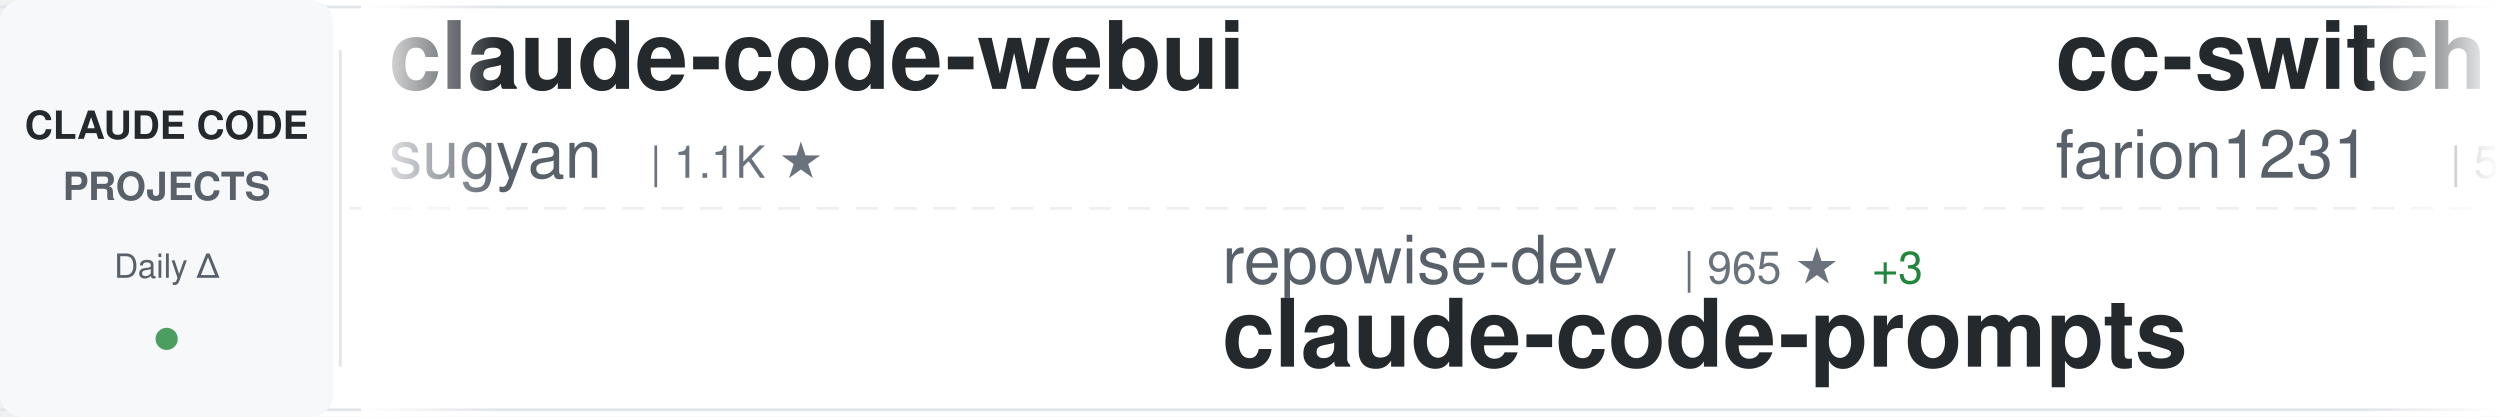
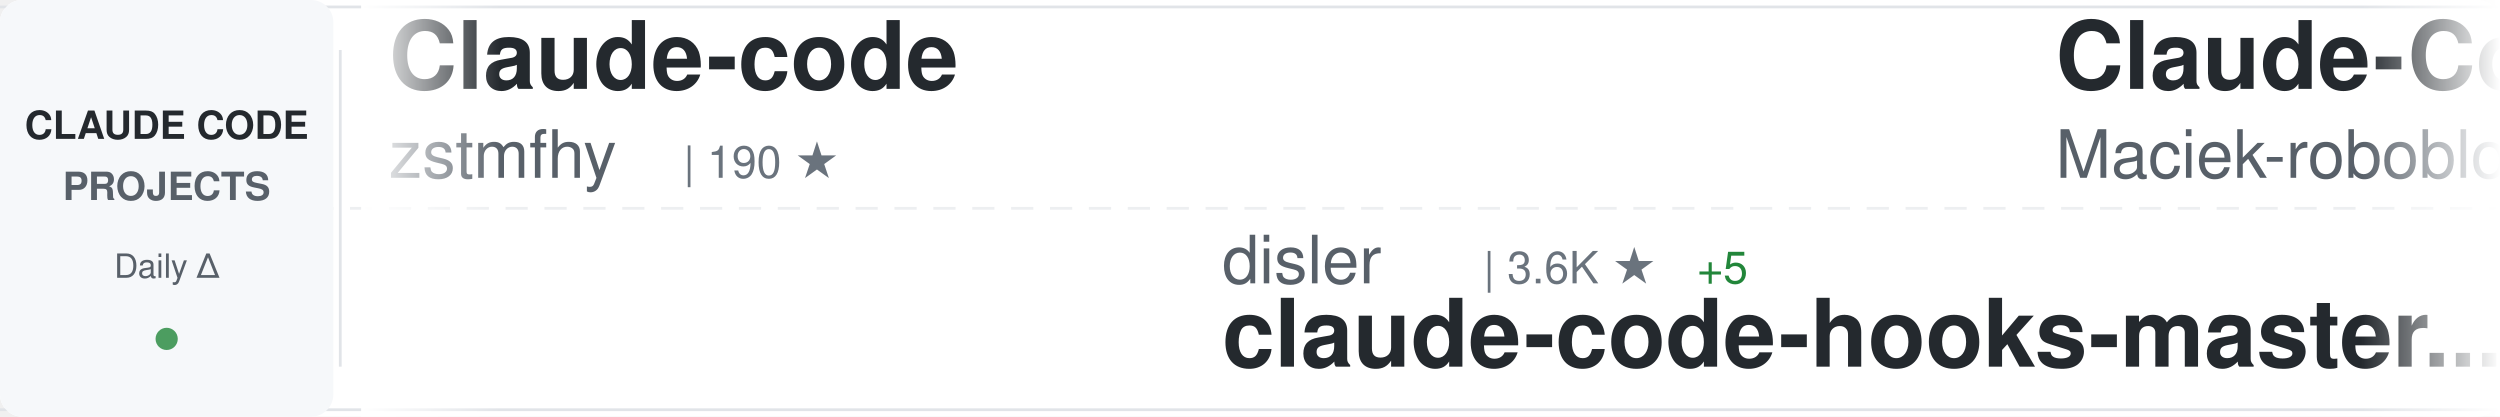
<svg xmlns="http://www.w3.org/2000/svg" width="900" height="150">
  <defs>
    <linearGradient id="awesomeLeftFade" x1="0%" y1="0%" x2="100%" y2="0%">
      <stop offset="0%" style="stop-color:#ffffff;stop-opacity:1" />
      <stop offset="100%" style="stop-color:#ffffff;stop-opacity:0" />
    </linearGradient>
    <linearGradient id="awesomeRightFade" x1="0%" y1="0%" x2="100%" y2="0%">
      <stop offset="0%" style="stop-color:#ffffff;stop-opacity:0" />
      <stop offset="100%" style="stop-color:#ffffff;stop-opacity:1" />
    </linearGradient>
  </defs>
  <rect width="900" height="150" fill="#ffffff" rx="8" />
  <rect x="0" y="2" width="900" height="1" fill="#e1e4e8" />
  <rect x="0" y="147" width="900" height="1" fill="#e1e4e8" />
  <line x1="0" y1="75" x2="900" y2="75" stroke="#e1e4e8" stroke-width="1" stroke-dasharray="8 6" opacity="0.6" />
  <rect x="0" y="0" width="120" height="150" fill="#f6f8fa" rx="8" />
  <text x="60" y="50" font-family="-apple-system, BlinkMacSystemFont, 'Segoe UI', Helvetica, Arial, sans-serif" font-size="14" font-weight="600" fill="#24292e" text-anchor="middle">CLAUDE CODE</text>
  <text x="60" y="72" font-family="-apple-system, BlinkMacSystemFont, 'Segoe UI', Helvetica, Arial, sans-serif" font-size="14" font-weight="600" fill="#586069" text-anchor="middle">PROJECTS</text>
  <text x="60" y="100" font-family="-apple-system, BlinkMacSystemFont, 'Segoe UI', Helvetica, Arial, sans-serif" font-size="12" font-weight="500" fill="#586069" text-anchor="middle">Daily Δ</text>
  <circle cx="60" cy="122" r="4" fill="#22863a" opacity="0.8" />
  <rect x="122" y="18" width="1" height="114" fill="#e1e4e8" />
  <clipPath id="awesomeTickerClip">
    <rect x="130" y="0" width="770" height="150" />
  </clipPath>
  <g clip-path="url(#awesomeTickerClip)">
    <g id="awesomeTickerItems">
      <animateTransform attributeName="transform" attributeType="XML" type="translate" from="0 0" to="-3000 0" dur="54s" repeatCount="indefinite" />
      <g transform="translate(0, 0)">
+         <text x="140" y="32" font-family="-apple-system, BlinkMacSystemFont, 'Segoe UI', Helvetica, Arial, sans-serif" font-size="34" font-weight="600" fill="#24292e">Claude-code</text>
+         <text x="140" y="64" font-family="-apple-system, BlinkMacSystemFont, 'Segoe UI', Helvetica, Arial, sans-serif" font-size="24" font-weight="400" fill="#586069">zstmfhy</text>
+         <text x="246" y="64" font-family="-apple-system, BlinkMacSystemFont, 'Segoe UI', Helvetica, Arial, sans-serif" font-size="16" font-weight="500" fill="#6a737d">| 190 ★</text>
+       </g>
+       <g transform="translate(300, 0)">
+         <text x="140" y="102" font-family="-apple-system, BlinkMacSystemFont, 'Segoe UI', Helvetica, Arial, sans-serif" font-size="24" font-weight="400" fill="#586069">disler</text>
+         <text x="234" y="102" font-family="-apple-system, BlinkMacSystemFont, 'Segoe UI', Helvetica, Arial, sans-serif" font-size="16" font-weight="500" fill="#6a737d">| 3.6K ★</text>
+         <text x="311" y="102" font-family="-apple-system, BlinkMacSystemFont, 'Segoe UI', Helvetica, Arial, sans-serif" font-size="16" font-weight="500" fill="#22863a"> +5</text>
+         <text x="140" y="132" font-family="-apple-system, BlinkMacSystemFont, 'Segoe UI', Helvetica, Arial, sans-serif" font-size="34" font-weight="600" fill="#24292e">claude-code-hooks-master...</text>
+       </g>
+       <g transform="translate(600, 0)">
+         <text x="140" y="32" font-family="-apple-system, BlinkMacSystemFont, 'Segoe UI', Helvetica, Arial, sans-serif" font-size="34" font-weight="600" fill="#24292e">Claude-Code-Usage-Monito...</text>
+         <text x="140" y="64" font-family="-apple-system, BlinkMacSystemFont, 'Segoe UI', Helvetica, Arial, sans-serif" font-size="24" font-weight="400" fill="#586069">Maciek-roboblog</text>
+         <text x="342" y="64" font-family="-apple-system, BlinkMacSystemFont, 'Segoe UI', Helvetica, Arial, sans-serif" font-size="16" font-weight="500" fill="#6a737d">| 7.8K ★</text>
+         <text x="419" y="64" font-family="-apple-system, BlinkMacSystemFont, 'Segoe UI', Helvetica, Arial, sans-serif" font-size="16" font-weight="500" fill="#22863a"> +11</text>
+       </g>
+       <g transform="translate(900, 0)">
+         <text x="140" y="102" font-family="-apple-system, BlinkMacSystemFont, 'Segoe UI', Helvetica, Arial, sans-serif" font-size="24" font-weight="400" fill="#586069">ding113</text>
+         <text x="246" y="102" font-family="-apple-system, BlinkMacSystemFont, 'Segoe UI', Helvetica, Arial, sans-serif" font-size="16" font-weight="500" fill="#6a737d">| 2.7K ★</text>
+         <text x="323" y="102" font-family="-apple-system, BlinkMacSystemFont, 'Segoe UI', Helvetica, Arial, sans-serif" font-size="16" font-weight="500" fill="#22863a"> +12</text>
+         <text x="140" y="132" font-family="-apple-system, BlinkMacSystemFont, 'Segoe UI', Helvetica, Arial, sans-serif" font-size="34" font-weight="600" fill="#24292e">claude-code-hub</text>
+       </g>
+       <g transform="translate(1200, 0)">
+         <text x="140" y="32" font-family="-apple-system, BlinkMacSystemFont, 'Segoe UI', Helvetica, Arial, sans-serif" font-size="34" font-weight="600" fill="#24292e">cc-switch</text>
+         <text x="140" y="64" font-family="-apple-system, BlinkMacSystemFont, 'Segoe UI', Helvetica, Arial, sans-serif" font-size="24" font-weight="400" fill="#586069">farion1231</text>
+         <text x="282" y="64" font-family="-apple-system, BlinkMacSystemFont, 'Segoe UI', Helvetica, Arial, sans-serif" font-size="16" font-weight="500" fill="#6a737d">| 51.3K ★</text>
+         <text x="368" y="64" font-family="-apple-system, BlinkMacSystemFont, 'Segoe UI', Helvetica, Arial, sans-serif" font-size="16" font-weight="500" fill="#22863a"> +661</text>
+       </g>
+       <g transform="translate(1500, 0)">
+         <text x="140" y="102" font-family="-apple-system, BlinkMacSystemFont, 'Segoe UI', Helvetica, Arial, sans-serif" font-size="24" font-weight="400" fill="#586069">anthropics</text>
+         <text x="282" y="102" font-family="-apple-system, BlinkMacSystemFont, 'Segoe UI', Helvetica, Arial, sans-serif" font-size="16" font-weight="500" fill="#6a737d">| 17.8K ★</text>
+         <text x="368" y="102" font-family="-apple-system, BlinkMacSystemFont, 'Segoe UI', Helvetica, Arial, sans-serif" font-size="16" font-weight="500" fill="#22863a"> +72</text>
+         <text x="140" y="132" font-family="-apple-system, BlinkMacSystemFont, 'Segoe UI', Helvetica, Arial, sans-serif" font-size="34" font-weight="600" fill="#24292e">claude-plugins-official</text>
+       </g>
+       <g transform="translate(1800, 0)">
        <text x="140" y="32" font-family="-apple-system, BlinkMacSystemFont, 'Segoe UI', Helvetica, Arial, sans-serif" font-size="34" font-weight="600" fill="#24292e">claude-code-webui</text>
        <text x="140" y="64" font-family="-apple-system, BlinkMacSystemFont, 'Segoe UI', Helvetica, Arial, sans-serif" font-size="24" font-weight="400" fill="#586069">sugyan</text>
        <text x="234" y="64" font-family="-apple-system, BlinkMacSystemFont, 'Segoe UI', Helvetica, Arial, sans-serif" font-size="16" font-weight="500" fill="#6a737d">| 1.1K ★</text>
      </g>
-       <g transform="translate(300, 0)">
-         <text x="140" y="102" font-family="-apple-system, BlinkMacSystemFont, 'Segoe UI', Helvetica, Arial, sans-serif" font-size="24" font-weight="400" fill="#586069">repowise-dev</text>
-         <text x="306" y="102" font-family="-apple-system, BlinkMacSystemFont, 'Segoe UI', Helvetica, Arial, sans-serif" font-size="16" font-weight="500" fill="#6a737d">| 965 ★</text>
-         <text x="374" y="102" font-family="-apple-system, BlinkMacSystemFont, 'Segoe UI', Helvetica, Arial, sans-serif" font-size="16" font-weight="500" fill="#22863a"> +3</text>
-         <text x="140" y="132" font-family="-apple-system, BlinkMacSystemFont, 'Segoe UI', Helvetica, Arial, sans-serif" font-size="34" font-weight="600" fill="#24292e">claude-code-prompts</text>
-       </g>
-       <g transform="translate(600, 0)">
-         <text x="140" y="32" font-family="-apple-system, BlinkMacSystemFont, 'Segoe UI', Helvetica, Arial, sans-serif" font-size="34" font-weight="600" fill="#24292e">cc-switch</text>
-         <text x="140" y="64" font-family="-apple-system, BlinkMacSystemFont, 'Segoe UI', Helvetica, Arial, sans-serif" font-size="24" font-weight="400" fill="#586069">farion1231</text>
-         <text x="282" y="64" font-family="-apple-system, BlinkMacSystemFont, 'Segoe UI', Helvetica, Arial, sans-serif" font-size="16" font-weight="500" fill="#6a737d">| 51.2K ★</text>
-         <text x="368" y="64" font-family="-apple-system, BlinkMacSystemFont, 'Segoe UI', Helvetica, Arial, sans-serif" font-size="16" font-weight="500" fill="#22863a"> +643</text>
-       </g>
-       <g transform="translate(900, 0)">
-         <text x="140" y="102" font-family="-apple-system, BlinkMacSystemFont, 'Segoe UI', Helvetica, Arial, sans-serif" font-size="24" font-weight="400" fill="#586069">pedrohcgs</text>
-         <text x="270" y="102" font-family="-apple-system, BlinkMacSystemFont, 'Segoe UI', Helvetica, Arial, sans-serif" font-size="16" font-weight="500" fill="#6a737d">| 985 ★</text>
-         <text x="338" y="102" font-family="-apple-system, BlinkMacSystemFont, 'Segoe UI', Helvetica, Arial, sans-serif" font-size="16" font-weight="500" fill="#22863a"> +3</text>
-         <text x="140" y="132" font-family="-apple-system, BlinkMacSystemFont, 'Segoe UI', Helvetica, Arial, sans-serif" font-size="34" font-weight="600" fill="#24292e">claude-code-my-workflow</text>
-       </g>
-       <g transform="translate(1200, 0)">
-         <text x="140" y="32" font-family="-apple-system, BlinkMacSystemFont, 'Segoe UI', Helvetica, Arial, sans-serif" font-size="34" font-weight="600" fill="#24292e">ralph</text>
-         <text x="140" y="64" font-family="-apple-system, BlinkMacSystemFont, 'Segoe UI', Helvetica, Arial, sans-serif" font-size="24" font-weight="400" fill="#586069">snarktank</text>
-         <text x="270" y="64" font-family="-apple-system, BlinkMacSystemFont, 'Segoe UI', Helvetica, Arial, sans-serif" font-size="16" font-weight="500" fill="#6a737d">| 17.8K ★</text>
-         <text x="356" y="64" font-family="-apple-system, BlinkMacSystemFont, 'Segoe UI', Helvetica, Arial, sans-serif" font-size="16" font-weight="500" fill="#22863a"> +38</text>
-       </g>
-       <g transform="translate(1500, 0)">
-         <text x="140" y="102" font-family="-apple-system, BlinkMacSystemFont, 'Segoe UI', Helvetica, Arial, sans-serif" font-size="24" font-weight="400" fill="#586069">777genius</text>
-         <text x="270" y="102" font-family="-apple-system, BlinkMacSystemFont, 'Segoe UI', Helvetica, Arial, sans-serif" font-size="16" font-weight="500" fill="#6a737d">| 899 ★</text>
-         <text x="140" y="132" font-family="-apple-system, BlinkMacSystemFont, 'Segoe UI', Helvetica, Arial, sans-serif" font-size="34" font-weight="600" fill="#24292e">claude-code-source-code</text>
-       </g>
-       <g transform="translate(1800, 0)">
-         <text x="140" y="32" font-family="-apple-system, BlinkMacSystemFont, 'Segoe UI', Helvetica, Arial, sans-serif" font-size="34" font-weight="600" fill="#24292e">claude-code-proxy</text>
-         <text x="140" y="64" font-family="-apple-system, BlinkMacSystemFont, 'Segoe UI', Helvetica, Arial, sans-serif" font-size="24" font-weight="400" fill="#586069">fuergaosi233</text>
-         <text x="306" y="64" font-family="-apple-system, BlinkMacSystemFont, 'Segoe UI', Helvetica, Arial, sans-serif" font-size="16" font-weight="500" fill="#6a737d">| 2.5K ★</text>
-         <text x="383" y="64" font-family="-apple-system, BlinkMacSystemFont, 'Segoe UI', Helvetica, Arial, sans-serif" font-size="16" font-weight="500" fill="#22863a"> +5</text>
-       </g>
      <g transform="translate(2100, 0)">
-         <text x="140" y="102" font-family="-apple-system, BlinkMacSystemFont, 'Segoe UI', Helvetica, Arial, sans-serif" font-size="24" font-weight="400" fill="#586069">forrestchang</text>
-         <text x="306" y="102" font-family="-apple-system, BlinkMacSystemFont, 'Segoe UI', Helvetica, Arial, sans-serif" font-size="16" font-weight="500" fill="#6a737d">| 86.5K ★</text>
-         <text x="392" y="102" font-family="-apple-system, BlinkMacSystemFont, 'Segoe UI', Helvetica, Arial, sans-serif" font-size="16" font-weight="500" fill="#22863a"> +3.7K</text>
-         <text x="140" y="132" font-family="-apple-system, BlinkMacSystemFont, 'Segoe UI', Helvetica, Arial, sans-serif" font-size="34" font-weight="600" fill="#24292e">andrej-karpathy-skills</text>
+         <text x="140" y="102" font-family="-apple-system, BlinkMacSystemFont, 'Segoe UI', Helvetica, Arial, sans-serif" font-size="24" font-weight="400" fill="#586069">huangserva</text>
+         <text x="282" y="102" font-family="-apple-system, BlinkMacSystemFont, 'Segoe UI', Helvetica, Arial, sans-serif" font-size="16" font-weight="500" fill="#6a737d">| 563 ★</text>
+         <text x="350" y="102" font-family="-apple-system, BlinkMacSystemFont, 'Segoe UI', Helvetica, Arial, sans-serif" font-size="16" font-weight="500" fill="#22863a"> +1</text>
+         <text x="140" y="132" font-family="-apple-system, BlinkMacSystemFont, 'Segoe UI', Helvetica, Arial, sans-serif" font-size="34" font-weight="600" fill="#24292e">claude-code-cli</text>
      </g>
      <g transform="translate(2400, 0)">
-         <text x="140" y="32" font-family="-apple-system, BlinkMacSystemFont, 'Segoe UI', Helvetica, Arial, sans-serif" font-size="34" font-weight="600" fill="#24292e">Open-ClaudeCode</text>
-         <text x="140" y="64" font-family="-apple-system, BlinkMacSystemFont, 'Segoe UI', Helvetica, Arial, sans-serif" font-size="24" font-weight="400" fill="#586069">LING71671</text>
-         <text x="270" y="64" font-family="-apple-system, BlinkMacSystemFont, 'Segoe UI', Helvetica, Arial, sans-serif" font-size="16" font-weight="500" fill="#6a737d">| 779 ★</text>
-         <text x="338" y="64" font-family="-apple-system, BlinkMacSystemFont, 'Segoe UI', Helvetica, Arial, sans-serif" font-size="16" font-weight="500" fill="#22863a"> +3</text>
+         <text x="140" y="32" font-family="-apple-system, BlinkMacSystemFont, 'Segoe UI', Helvetica, Arial, sans-serif" font-size="34" font-weight="600" fill="#24292e">claude-code-workflows</text>
+         <text x="140" y="64" font-family="-apple-system, BlinkMacSystemFont, 'Segoe UI', Helvetica, Arial, sans-serif" font-size="24" font-weight="400" fill="#586069">OneRedOak</text>
+         <text x="270" y="64" font-family="-apple-system, BlinkMacSystemFont, 'Segoe UI', Helvetica, Arial, sans-serif" font-size="16" font-weight="500" fill="#6a737d">| 3.8K ★</text>
+         <text x="347" y="64" font-family="-apple-system, BlinkMacSystemFont, 'Segoe UI', Helvetica, Arial, sans-serif" font-size="16" font-weight="500" fill="#22863a"> +2</text>
      </g>
      <g transform="translate(2700, 0)">
-         <text x="140" y="102" font-family="-apple-system, BlinkMacSystemFont, 'Segoe UI', Helvetica, Arial, sans-serif" font-size="24" font-weight="400" fill="#586069">wshobson</text>
-         <text x="258" y="102" font-family="-apple-system, BlinkMacSystemFont, 'Segoe UI', Helvetica, Arial, sans-serif" font-size="16" font-weight="500" fill="#6a737d">| 34.3K ★</text>
-         <text x="344" y="102" font-family="-apple-system, BlinkMacSystemFont, 'Segoe UI', Helvetica, Arial, sans-serif" font-size="16" font-weight="500" fill="#22863a"> +65</text>
-         <text x="140" y="132" font-family="-apple-system, BlinkMacSystemFont, 'Segoe UI', Helvetica, Arial, sans-serif" font-size="34" font-weight="600" fill="#24292e">agents</text>
+         <text x="140" y="102" font-family="-apple-system, BlinkMacSystemFont, 'Segoe UI', Helvetica, Arial, sans-serif" font-size="24" font-weight="400" fill="#586069">snarktank</text>
+         <text x="270" y="102" font-family="-apple-system, BlinkMacSystemFont, 'Segoe UI', Helvetica, Arial, sans-serif" font-size="16" font-weight="500" fill="#6a737d">| 17.8K ★</text>
+         <text x="356" y="102" font-family="-apple-system, BlinkMacSystemFont, 'Segoe UI', Helvetica, Arial, sans-serif" font-size="16" font-weight="500" fill="#22863a"> +39</text>
+         <text x="140" y="132" font-family="-apple-system, BlinkMacSystemFont, 'Segoe UI', Helvetica, Arial, sans-serif" font-size="34" font-weight="600" fill="#24292e">ralph</text>
      </g>
      <g transform="translate(3000, 0)">
-         <text x="140" y="32" font-family="-apple-system, BlinkMacSystemFont, 'Segoe UI', Helvetica, Arial, sans-serif" font-size="34" font-weight="600" fill="#24292e">claude-code-webui</text>
-         <text x="140" y="64" font-family="-apple-system, BlinkMacSystemFont, 'Segoe UI', Helvetica, Arial, sans-serif" font-size="24" font-weight="400" fill="#586069">sugyan</text>
-         <text x="234" y="64" font-family="-apple-system, BlinkMacSystemFont, 'Segoe UI', Helvetica, Arial, sans-serif" font-size="16" font-weight="500" fill="#6a737d">| 1.1K ★</text>
+         <text x="140" y="32" font-family="-apple-system, BlinkMacSystemFont, 'Segoe UI', Helvetica, Arial, sans-serif" font-size="34" font-weight="600" fill="#24292e">Claude-code</text>
+         <text x="140" y="64" font-family="-apple-system, BlinkMacSystemFont, 'Segoe UI', Helvetica, Arial, sans-serif" font-size="24" font-weight="400" fill="#586069">zstmfhy</text>
+         <text x="246" y="64" font-family="-apple-system, BlinkMacSystemFont, 'Segoe UI', Helvetica, Arial, sans-serif" font-size="16" font-weight="500" fill="#6a737d">| 190 ★</text>
      </g>
      <g transform="translate(3300, 0)">
-         <text x="140" y="102" font-family="-apple-system, BlinkMacSystemFont, 'Segoe UI', Helvetica, Arial, sans-serif" font-size="24" font-weight="400" fill="#586069">repowise-dev</text>
-         <text x="306" y="102" font-family="-apple-system, BlinkMacSystemFont, 'Segoe UI', Helvetica, Arial, sans-serif" font-size="16" font-weight="500" fill="#6a737d">| 965 ★</text>
-         <text x="374" y="102" font-family="-apple-system, BlinkMacSystemFont, 'Segoe UI', Helvetica, Arial, sans-serif" font-size="16" font-weight="500" fill="#22863a"> +3</text>
-         <text x="140" y="132" font-family="-apple-system, BlinkMacSystemFont, 'Segoe UI', Helvetica, Arial, sans-serif" font-size="34" font-weight="600" fill="#24292e">claude-code-prompts</text>
+         <text x="140" y="102" font-family="-apple-system, BlinkMacSystemFont, 'Segoe UI', Helvetica, Arial, sans-serif" font-size="24" font-weight="400" fill="#586069">disler</text>
+         <text x="234" y="102" font-family="-apple-system, BlinkMacSystemFont, 'Segoe UI', Helvetica, Arial, sans-serif" font-size="16" font-weight="500" fill="#6a737d">| 3.6K ★</text>
+         <text x="311" y="102" font-family="-apple-system, BlinkMacSystemFont, 'Segoe UI', Helvetica, Arial, sans-serif" font-size="16" font-weight="500" fill="#22863a"> +5</text>
+         <text x="140" y="132" font-family="-apple-system, BlinkMacSystemFont, 'Segoe UI', Helvetica, Arial, sans-serif" font-size="34" font-weight="600" fill="#24292e">claude-code-hooks-master...</text>
      </g>
      <g transform="translate(3600, 0)">
-         <text x="140" y="32" font-family="-apple-system, BlinkMacSystemFont, 'Segoe UI', Helvetica, Arial, sans-serif" font-size="34" font-weight="600" fill="#24292e">cc-switch</text>
-         <text x="140" y="64" font-family="-apple-system, BlinkMacSystemFont, 'Segoe UI', Helvetica, Arial, sans-serif" font-size="24" font-weight="400" fill="#586069">farion1231</text>
-         <text x="282" y="64" font-family="-apple-system, BlinkMacSystemFont, 'Segoe UI', Helvetica, Arial, sans-serif" font-size="16" font-weight="500" fill="#6a737d">| 51.2K ★</text>
-         <text x="368" y="64" font-family="-apple-system, BlinkMacSystemFont, 'Segoe UI', Helvetica, Arial, sans-serif" font-size="16" font-weight="500" fill="#22863a"> +643</text>
+         <text x="140" y="32" font-family="-apple-system, BlinkMacSystemFont, 'Segoe UI', Helvetica, Arial, sans-serif" font-size="34" font-weight="600" fill="#24292e">Claude-Code-Usage-Monito...</text>
+         <text x="140" y="64" font-family="-apple-system, BlinkMacSystemFont, 'Segoe UI', Helvetica, Arial, sans-serif" font-size="24" font-weight="400" fill="#586069">Maciek-roboblog</text>
+         <text x="342" y="64" font-family="-apple-system, BlinkMacSystemFont, 'Segoe UI', Helvetica, Arial, sans-serif" font-size="16" font-weight="500" fill="#6a737d">| 7.8K ★</text>
+         <text x="419" y="64" font-family="-apple-system, BlinkMacSystemFont, 'Segoe UI', Helvetica, Arial, sans-serif" font-size="16" font-weight="500" fill="#22863a"> +11</text>
      </g>
      <g transform="translate(3900, 0)">
-         <text x="140" y="102" font-family="-apple-system, BlinkMacSystemFont, 'Segoe UI', Helvetica, Arial, sans-serif" font-size="24" font-weight="400" fill="#586069">pedrohcgs</text>
-         <text x="270" y="102" font-family="-apple-system, BlinkMacSystemFont, 'Segoe UI', Helvetica, Arial, sans-serif" font-size="16" font-weight="500" fill="#6a737d">| 985 ★</text>
-         <text x="338" y="102" font-family="-apple-system, BlinkMacSystemFont, 'Segoe UI', Helvetica, Arial, sans-serif" font-size="16" font-weight="500" fill="#22863a"> +3</text>
-         <text x="140" y="132" font-family="-apple-system, BlinkMacSystemFont, 'Segoe UI', Helvetica, Arial, sans-serif" font-size="34" font-weight="600" fill="#24292e">claude-code-my-workflow</text>
+         <text x="140" y="102" font-family="-apple-system, BlinkMacSystemFont, 'Segoe UI', Helvetica, Arial, sans-serif" font-size="24" font-weight="400" fill="#586069">ding113</text>
+         <text x="246" y="102" font-family="-apple-system, BlinkMacSystemFont, 'Segoe UI', Helvetica, Arial, sans-serif" font-size="16" font-weight="500" fill="#6a737d">| 2.7K ★</text>
+         <text x="323" y="102" font-family="-apple-system, BlinkMacSystemFont, 'Segoe UI', Helvetica, Arial, sans-serif" font-size="16" font-weight="500" fill="#22863a"> +12</text>
+         <text x="140" y="132" font-family="-apple-system, BlinkMacSystemFont, 'Segoe UI', Helvetica, Arial, sans-serif" font-size="34" font-weight="600" fill="#24292e">claude-code-hub</text>
      </g>
    </g>
  </g>
  <rect x="130" y="0" width="50" height="150" fill="url(#awesomeLeftFade)" />
  <rect x="850" y="0" width="50" height="150" fill="url(#awesomeRightFade)" />
</svg>
